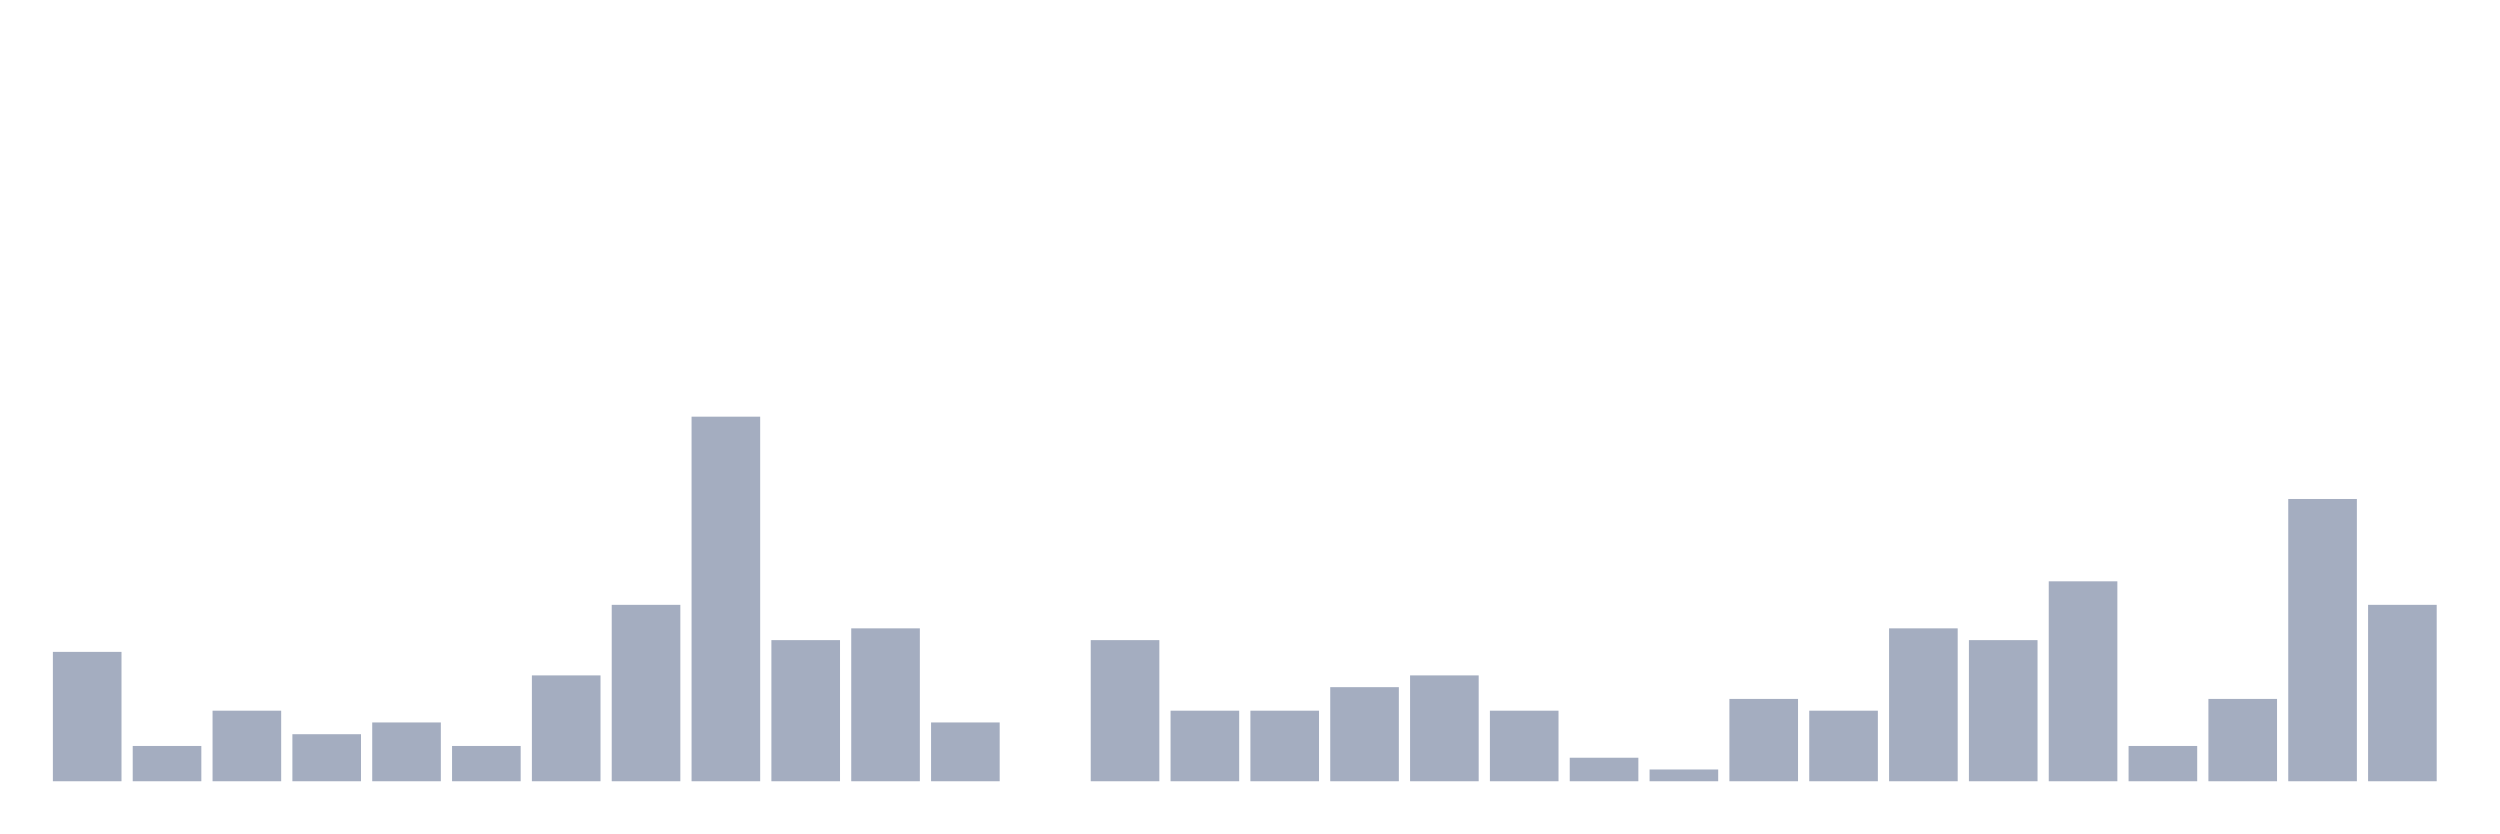
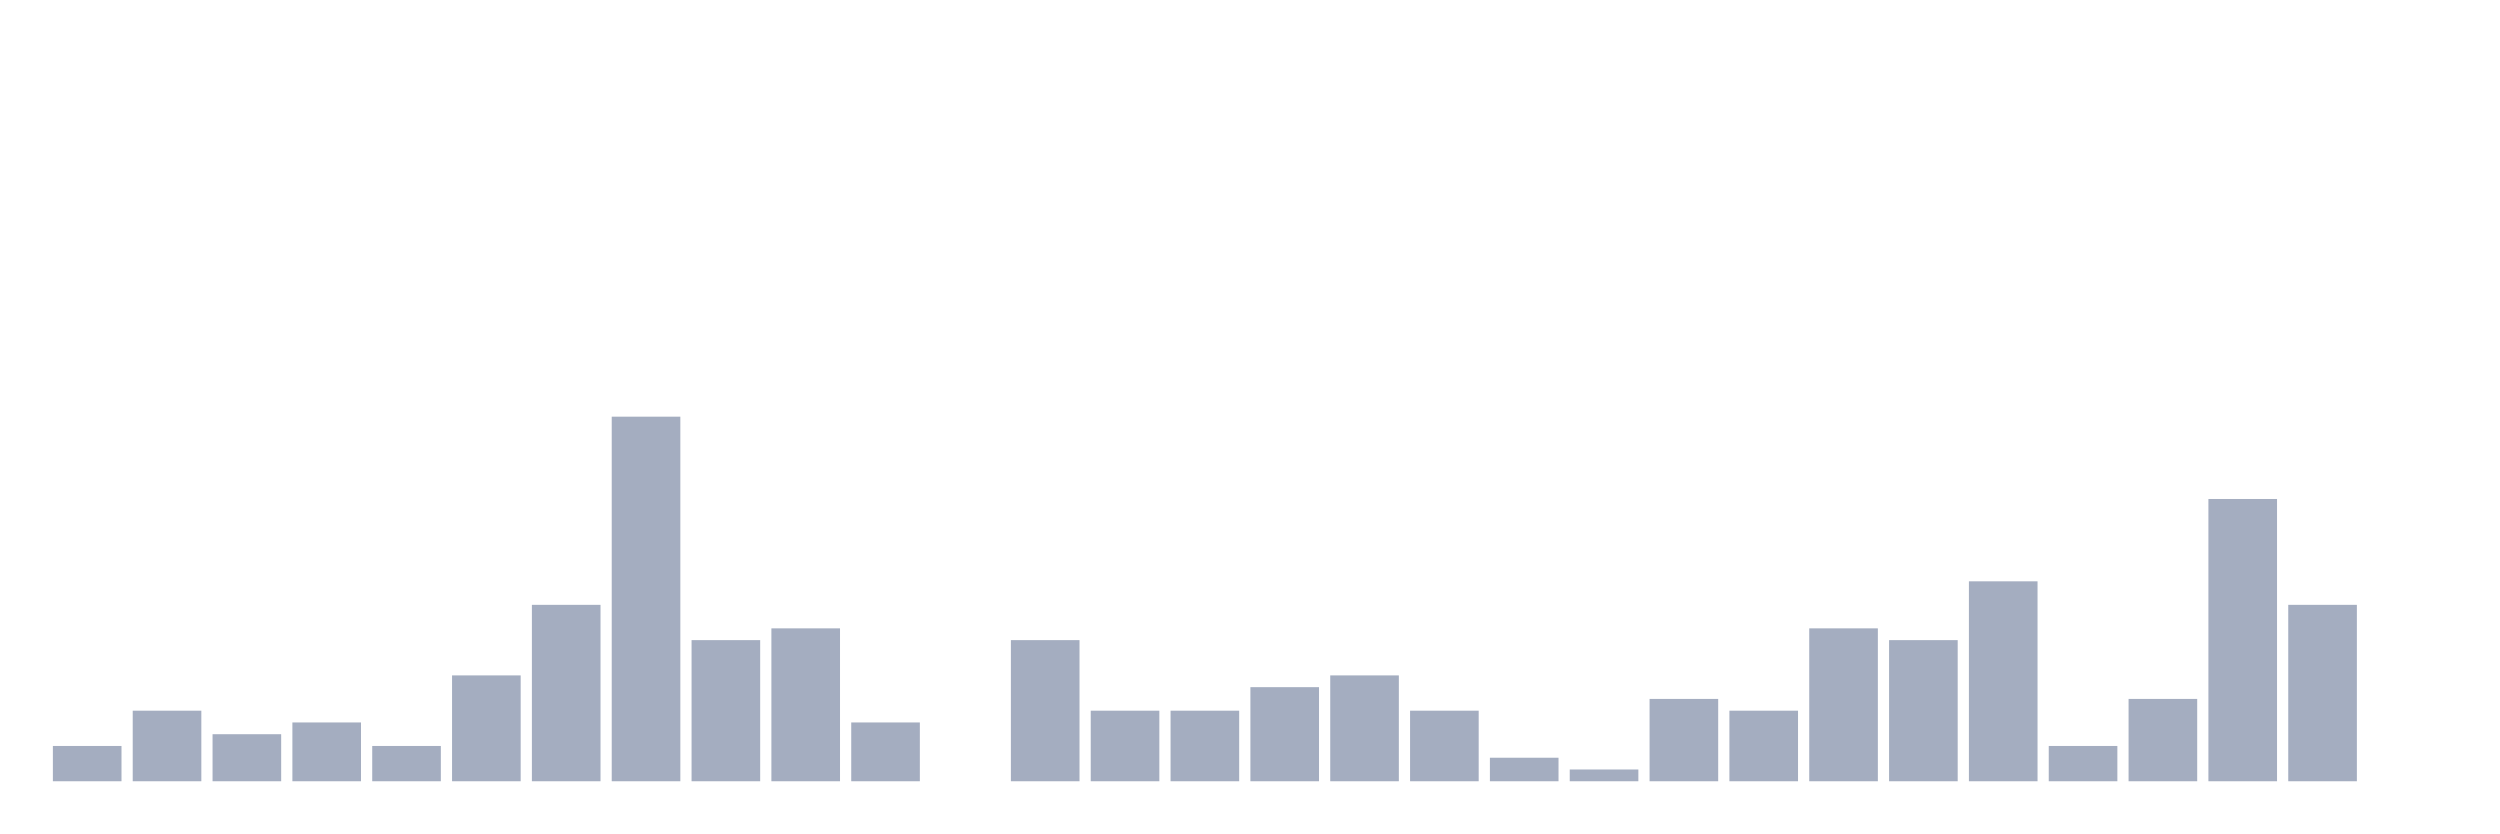
<svg xmlns="http://www.w3.org/2000/svg" viewBox="0 0 480 160">
  <g transform="translate(10,10)">
-     <rect class="bar" x="0.153" width="13.175" y="115.161" height="24.839" fill="rgb(164,173,192)" />
-     <rect class="bar" x="15.482" width="13.175" y="133.226" height="6.774" fill="rgb(164,173,192)" />
-     <rect class="bar" x="30.81" width="13.175" y="126.452" height="13.548" fill="rgb(164,173,192)" />
-     <rect class="bar" x="46.138" width="13.175" y="130.968" height="9.032" fill="rgb(164,173,192)" />
-     <rect class="bar" x="61.466" width="13.175" y="128.71" height="11.29" fill="rgb(164,173,192)" />
-     <rect class="bar" x="76.794" width="13.175" y="133.226" height="6.774" fill="rgb(164,173,192)" />
-     <rect class="bar" x="92.123" width="13.175" y="119.677" height="20.323" fill="rgb(164,173,192)" />
-     <rect class="bar" x="107.451" width="13.175" y="106.129" height="33.871" fill="rgb(164,173,192)" />
-     <rect class="bar" x="122.779" width="13.175" y="70" height="70" fill="rgb(164,173,192)" />
-     <rect class="bar" x="138.107" width="13.175" y="112.903" height="27.097" fill="rgb(164,173,192)" />
-     <rect class="bar" x="153.436" width="13.175" y="110.645" height="29.355" fill="rgb(164,173,192)" />
-     <rect class="bar" x="168.764" width="13.175" y="128.71" height="11.29" fill="rgb(164,173,192)" />
-     <rect class="bar" x="184.092" width="13.175" y="140" height="0" fill="rgb(164,173,192)" />
-     <rect class="bar" x="199.42" width="13.175" y="112.903" height="27.097" fill="rgb(164,173,192)" />
+     <rect class="bar" x="0.153" width="13.175" y="133.226" height="6.774" fill="rgb(164,173,192)" />
+     <rect class="bar" x="15.482" width="13.175" y="126.452" height="13.548" fill="rgb(164,173,192)" />
+     <rect class="bar" x="30.81" width="13.175" y="130.968" height="9.032" fill="rgb(164,173,192)" />
+     <rect class="bar" x="46.138" width="13.175" y="128.71" height="11.29" fill="rgb(164,173,192)" />
+     <rect class="bar" x="61.466" width="13.175" y="133.226" height="6.774" fill="rgb(164,173,192)" />
+     <rect class="bar" x="76.794" width="13.175" y="119.677" height="20.323" fill="rgb(164,173,192)" />
+     <rect class="bar" x="92.123" width="13.175" y="106.129" height="33.871" fill="rgb(164,173,192)" />
+     <rect class="bar" x="107.451" width="13.175" y="70" height="70" fill="rgb(164,173,192)" />
+     <rect class="bar" x="122.779" width="13.175" y="112.903" height="27.097" fill="rgb(164,173,192)" />
+     <rect class="bar" x="138.107" width="13.175" y="110.645" height="29.355" fill="rgb(164,173,192)" />
+     <rect class="bar" x="153.436" width="13.175" y="128.71" height="11.29" fill="rgb(164,173,192)" />
+     <rect class="bar" x="168.764" width="13.175" y="140" height="0" fill="rgb(164,173,192)" />
+     <rect class="bar" x="184.092" width="13.175" y="112.903" height="27.097" fill="rgb(164,173,192)" />
+     <rect class="bar" x="199.42" width="13.175" y="126.452" height="13.548" fill="rgb(164,173,192)" />
    <rect class="bar" x="214.748" width="13.175" y="126.452" height="13.548" fill="rgb(164,173,192)" />
-     <rect class="bar" x="230.077" width="13.175" y="126.452" height="13.548" fill="rgb(164,173,192)" />
-     <rect class="bar" x="245.405" width="13.175" y="121.935" height="18.065" fill="rgb(164,173,192)" />
-     <rect class="bar" x="260.733" width="13.175" y="119.677" height="20.323" fill="rgb(164,173,192)" />
-     <rect class="bar" x="276.061" width="13.175" y="126.452" height="13.548" fill="rgb(164,173,192)" />
-     <rect class="bar" x="291.39" width="13.175" y="135.484" height="4.516" fill="rgb(164,173,192)" />
-     <rect class="bar" x="306.718" width="13.175" y="137.742" height="2.258" fill="rgb(164,173,192)" />
-     <rect class="bar" x="322.046" width="13.175" y="124.194" height="15.806" fill="rgb(164,173,192)" />
-     <rect class="bar" x="337.374" width="13.175" y="126.452" height="13.548" fill="rgb(164,173,192)" />
-     <rect class="bar" x="352.702" width="13.175" y="110.645" height="29.355" fill="rgb(164,173,192)" />
-     <rect class="bar" x="368.031" width="13.175" y="112.903" height="27.097" fill="rgb(164,173,192)" />
-     <rect class="bar" x="383.359" width="13.175" y="101.613" height="38.387" fill="rgb(164,173,192)" />
-     <rect class="bar" x="398.687" width="13.175" y="133.226" height="6.774" fill="rgb(164,173,192)" />
-     <rect class="bar" x="414.015" width="13.175" y="124.194" height="15.806" fill="rgb(164,173,192)" />
-     <rect class="bar" x="429.344" width="13.175" y="85.806" height="54.194" fill="rgb(164,173,192)" />
-     <rect class="bar" x="444.672" width="13.175" y="106.129" height="33.871" fill="rgb(164,173,192)" />
+     <rect class="bar" x="230.077" width="13.175" y="121.935" height="18.065" fill="rgb(164,173,192)" />
+     <rect class="bar" x="245.405" width="13.175" y="119.677" height="20.323" fill="rgb(164,173,192)" />
+     <rect class="bar" x="260.733" width="13.175" y="126.452" height="13.548" fill="rgb(164,173,192)" />
+     <rect class="bar" x="276.061" width="13.175" y="135.484" height="4.516" fill="rgb(164,173,192)" />
+     <rect class="bar" x="291.39" width="13.175" y="137.742" height="2.258" fill="rgb(164,173,192)" />
+     <rect class="bar" x="306.718" width="13.175" y="124.194" height="15.806" fill="rgb(164,173,192)" />
+     <rect class="bar" x="322.046" width="13.175" y="126.452" height="13.548" fill="rgb(164,173,192)" />
+     <rect class="bar" x="337.374" width="13.175" y="110.645" height="29.355" fill="rgb(164,173,192)" />
+     <rect class="bar" x="352.702" width="13.175" y="112.903" height="27.097" fill="rgb(164,173,192)" />
+     <rect class="bar" x="368.031" width="13.175" y="101.613" height="38.387" fill="rgb(164,173,192)" />
+     <rect class="bar" x="383.359" width="13.175" y="133.226" height="6.774" fill="rgb(164,173,192)" />
+     <rect class="bar" x="398.687" width="13.175" y="124.194" height="15.806" fill="rgb(164,173,192)" />
+     <rect class="bar" x="414.015" width="13.175" y="85.806" height="54.194" fill="rgb(164,173,192)" />
+     <rect class="bar" x="429.344" width="13.175" y="106.129" height="33.871" fill="rgb(164,173,192)" />
+     <rect class="bar" x="444.672" width="13.175" y="140" height="0" fill="rgb(164,173,192)" />
  </g>
</svg>
